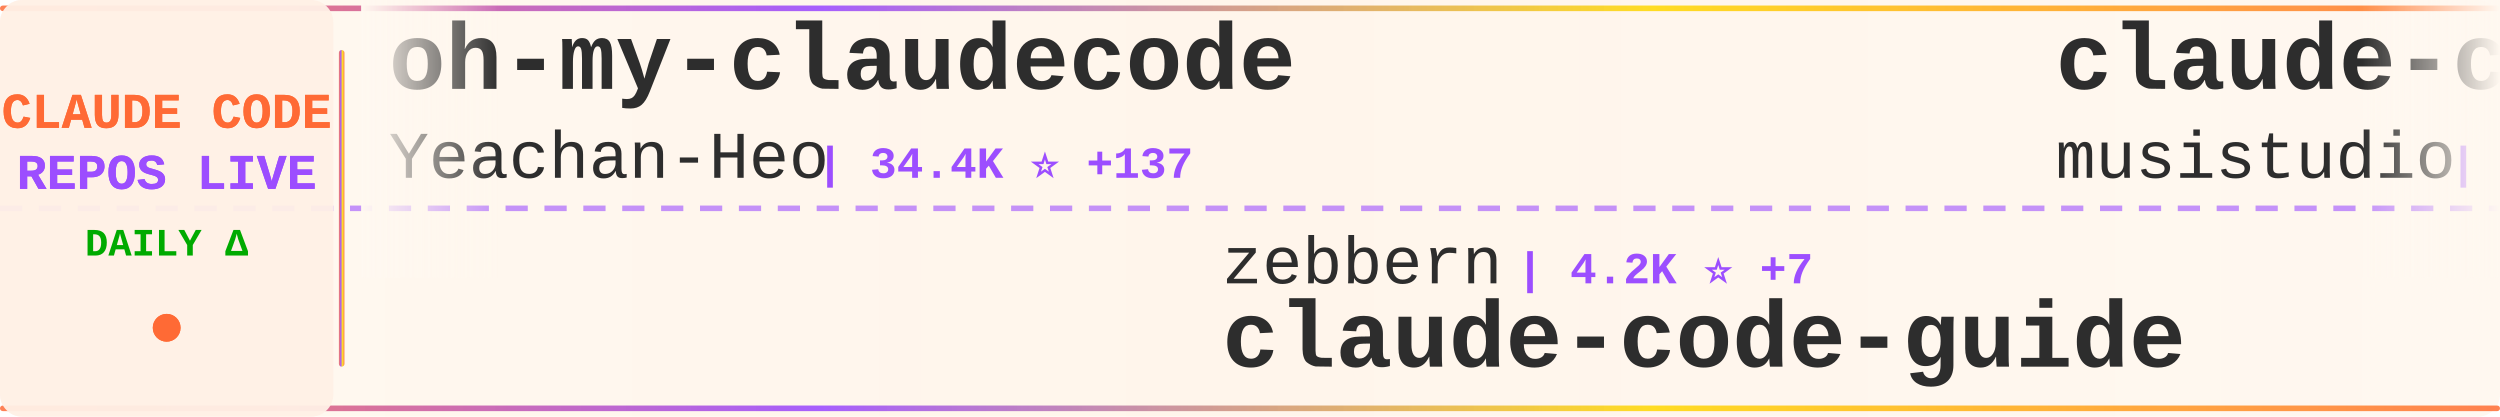
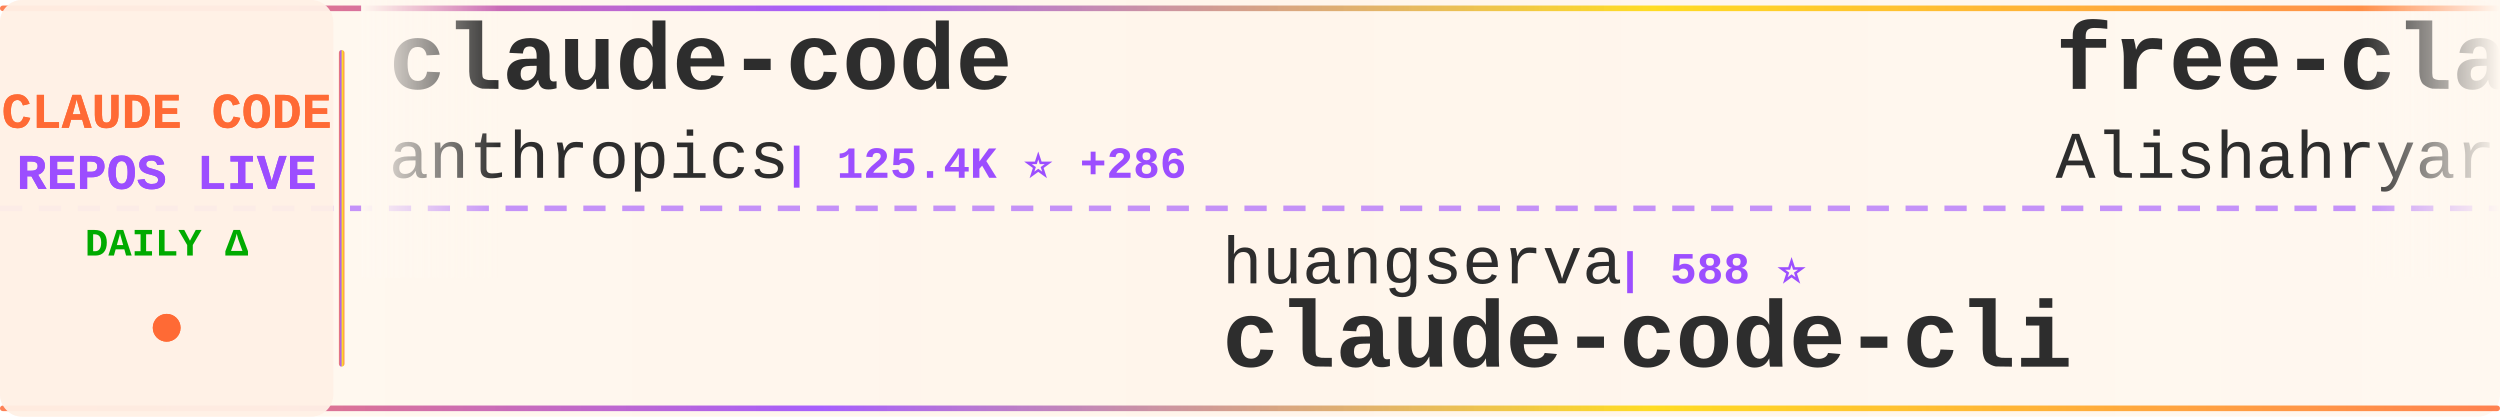
<svg xmlns="http://www.w3.org/2000/svg" width="900" height="150">
  <defs>
    <linearGradient id="tickerBg" x1="0%" y1="0%" x2="100%" y2="0%">
      <stop offset="0%" style="stop-color:#fff8f0;stop-opacity:0.98" />
      <stop offset="50%" style="stop-color:#fff5eb;stop-opacity:1" />
      <stop offset="100%" style="stop-color:#fff8f0;stop-opacity:0.98" />
    </linearGradient>
    <linearGradient id="borderGrad" x1="0%" y1="0%" x2="100%" y2="0%">
      <stop offset="0%" style="stop-color:#FF6B35;stop-opacity:0.85">
        <animate attributeName="stop-opacity" values="0.85;1;0.85" dur="2s" repeatCount="indefinite" />
      </stop>
      <stop offset="33%" style="stop-color:#9C4EFF;stop-opacity:0.9">
        <animate attributeName="stop-opacity" values="0.9;1;0.9" dur="2.2s" repeatCount="indefinite" />
      </stop>
      <stop offset="66%" style="stop-color:#FFD700;stop-opacity:0.85">
        <animate attributeName="stop-opacity" values="0.85;1;0.85" dur="1.8s" repeatCount="indefinite" />
      </stop>
      <stop offset="100%" style="stop-color:#FF6B35;stop-opacity:0.85">
        <animate attributeName="stop-opacity" values="0.85;1;0.85" dur="2s" repeatCount="indefinite" />
      </stop>
    </linearGradient>
    <filter id="textGlow">
      <feGaussianBlur stdDeviation="0.15" result="coloredBlur" />
      <feMerge>
        <feMergeNode in="coloredBlur" />
        <feMergeNode in="SourceGraphic" />
      </feMerge>
    </filter>
    <filter id="metricGlow">
      <feGaussianBlur stdDeviation="0.2" result="coloredBlur" />
      <feMerge>
        <feMergeNode in="coloredBlur" />
        <feMergeNode in="SourceGraphic" />
      </feMerge>
    </filter>
    <linearGradient id="leftFade" x1="0%" y1="0%" x2="100%" y2="0%">
      <stop offset="0%" style="stop-color:#fff8f0;stop-opacity:1" />
      <stop offset="100%" style="stop-color:#fff8f0;stop-opacity:0" />
    </linearGradient>
    <linearGradient id="rightFade" x1="0%" y1="0%" x2="100%" y2="0%">
      <stop offset="0%" style="stop-color:#fff8f0;stop-opacity:0" />
      <stop offset="100%" style="stop-color:#fff8f0;stop-opacity:1" />
    </linearGradient>
  </defs>
  <rect width="900" height="150" fill="url(#tickerBg)" rx="8" />
  <rect x="0" y="2" width="900" height="2" fill="url(#borderGrad)" rx="1" />
  <rect x="0" y="146" width="900" height="2" fill="url(#borderGrad)" rx="1" />
  <line x1="0" y1="75" x2="900" y2="75" stroke="#9C4EFF" stroke-width="2" stroke-dasharray="8 6" opacity="0.6" />
  <rect x="0" y="0" width="120" height="150" fill="#fff0e6" opacity="0.95" rx="8" />
  <text x="60" y="46" font-family="'Courier New', monospace" font-size="18" font-weight="bold" fill="#FF6B35" text-anchor="middle" filter="url(#textGlow)">
    CLAUDE CODE
  </text>
  <text x="60" y="68" font-family="'Courier New', monospace" font-size="18" font-weight="bold" fill="#9C4EFF" text-anchor="middle" filter="url(#textGlow)">
    REPOS LIVE
  </text>
  <text x="60" y="92" font-family="'Courier New', monospace" font-size="14" font-weight="bold" fill="#00aa00" text-anchor="middle">
    DAILY Δ
  </text>
  <circle cx="60" cy="118" r="5" fill="#FF6B35" filter="url(#metricGlow)">
    <animate attributeName="r" values="4;6;4" dur="1.5s" repeatCount="indefinite" />
    <animate attributeName="opacity" values="0.6;1;0.6" dur="1.5s" repeatCount="indefinite" />
  </circle>
  <rect x="122" y="18" width="2" height="114" fill="url(#borderGrad)" rx="1" />
  <clipPath id="tickerClip">
    <rect x="130" y="0" width="770" height="150" />
  </clipPath>
  <g clip-path="url(#tickerClip)">
    <g id="tickerItems">
      <animateTransform attributeName="transform" attributeType="XML" type="translate" from="0 0" to="-3000 0" dur="54s" repeatCount="indefinite" />
      <g transform="translate(0, 0)">
-         <text x="140" y="32" font-family="'Courier New', monospace" font-size="34" font-weight="bold" fill="#2d2d2d">oh-my-claudecode</text>
-         <text x="140" y="64" font-family="'Courier New', monospace" font-size="24" font-weight="normal" fill="#2d2d2d" opacity="1.0">Yeachan-Heo</text>
-         <text x="294" y="64" font-family="'Courier New', monospace" font-size="16" font-weight="bold" fill="#9C4EFF"> | 34.4K ⭐ +137</text>
+         <text x="140" y="32" font-family="'Courier New', monospace" font-size="34" font-weight="bold" fill="#2d2d2d">claude-code</text>
+         <text x="140" y="64" font-family="'Courier New', monospace" font-size="24" font-weight="normal" fill="#2d2d2d" opacity="1.0">anthropics</text>
+         <text x="282" y="64" font-family="'Courier New', monospace" font-size="16" font-weight="bold" fill="#9C4EFF"> | 125.4K ⭐ +286</text>
      </g>
      <g transform="translate(300, 0)">
-         <text x="140" y="102" font-family="'Courier New', monospace" font-size="24" font-weight="normal" fill="#2d2d2d" opacity="1.0">zebbern</text>
-         <text x="246" y="102" font-family="'Courier New', monospace" font-size="16" font-weight="bold" fill="#9C4EFF"> | 4.2K ⭐ +7</text>
-         <text x="140" y="132" font-family="'Courier New', monospace" font-size="34" font-weight="bold" fill="#2d2d2d">claude-code-guide</text>
+         <text x="140" y="102" font-family="'Courier New', monospace" font-size="24" font-weight="normal" fill="#2d2d2d" opacity="1.0">huangserva</text>
+         <text x="282" y="102" font-family="'Courier New', monospace" font-size="16" font-weight="bold" fill="#9C4EFF"> | 588 ⭐</text>
+         <text x="140" y="132" font-family="'Courier New', monospace" font-size="34" font-weight="bold" fill="#2d2d2d">claude-code-cli</text>
      </g>
      <g transform="translate(600, 0)">
-         <text x="140" y="32" font-family="'Courier New', monospace" font-size="34" font-weight="bold" fill="#2d2d2d">claude-code-router</text>
-         <text x="140" y="64" font-family="'Courier New', monospace" font-size="24" font-weight="normal" fill="#2d2d2d" opacity="1.0">musistudio</text>
-         <text x="282" y="64" font-family="'Courier New', monospace" font-size="16" font-weight="bold" fill="#9C4EFF"> | 34.2K ⭐ +51</text>
+         <text x="140" y="32" font-family="'Courier New', monospace" font-size="34" font-weight="bold" fill="#2d2d2d">free-claude-code</text>
+         <text x="140" y="64" font-family="'Courier New', monospace" font-size="24" font-weight="normal" fill="#2d2d2d" opacity="1.0">Alishahryar1</text>
+         <text x="306" y="64" font-family="'Courier New', monospace" font-size="16" font-weight="bold" fill="#9C4EFF"> | 27.1K ⭐ +480</text>
      </g>
      <g transform="translate(900, 0)">
-         <text x="140" y="102" font-family="'Courier New', monospace" font-size="24" font-weight="normal" fill="#2d2d2d" opacity="1.0">alejandrobalderas</text>
-         <text x="366" y="102" font-family="'Courier New', monospace" font-size="16" font-weight="bold" fill="#9C4EFF"> | 2.0K ⭐ +44</text>
-         <text x="140" y="132" font-family="'Courier New', monospace" font-size="34" font-weight="bold" fill="#2d2d2d">claude-code-from-source</text>
+         <text x="140" y="102" font-family="'Courier New', monospace" font-size="24" font-weight="normal" fill="#2d2d2d" opacity="1.0">xorespesp</text>
+         <text x="270" y="102" font-family="'Courier New', monospace" font-size="16" font-weight="bold" fill="#9C4EFF"> | 224 ⭐</text>
+         <text x="140" y="132" font-family="'Courier New', monospace" font-size="34" font-weight="bold" fill="#2d2d2d">claude-code</text>
      </g>
      <g transform="translate(1200, 0)">
-         <text x="140" y="32" font-family="'Courier New', monospace" font-size="34" font-weight="bold" fill="#2d2d2d">skills</text>
-         <text x="140" y="64" font-family="'Courier New', monospace" font-size="24" font-weight="normal" fill="#2d2d2d" opacity="1.0">anthropics</text>
-         <text x="282" y="64" font-family="'Courier New', monospace" font-size="16" font-weight="bold" fill="#9C4EFF"> | 138.3K ⭐ +648</text>
-       </g>
-       <g transform="translate(1500, 0)">
-         <text x="140" y="102" font-family="'Courier New', monospace" font-size="24" font-weight="normal" fill="#2d2d2d" opacity="1.0">zstmfhy</text>
-         <text x="246" y="102" font-family="'Courier New', monospace" font-size="16" font-weight="bold" fill="#9C4EFF"> | 190 ⭐</text>
-         <text x="140" y="132" font-family="'Courier New', monospace" font-size="34" font-weight="bold" fill="#2d2d2d">Claude-code</text>
-       </g>
-       <g transform="translate(1800, 0)">
-         <text x="140" y="32" font-family="'Courier New', monospace" font-size="34" font-weight="bold" fill="#2d2d2d">claude-code-hooks-master...</text>
-         <text x="140" y="64" font-family="'Courier New', monospace" font-size="24" font-weight="normal" fill="#2d2d2d" opacity="1.0">disler</text>
-         <text x="234" y="64" font-family="'Courier New', monospace" font-size="16" font-weight="bold" fill="#9C4EFF"> | 3.7K ⭐ +5</text>
-       </g>
-       <g transform="translate(2100, 0)">
-         <text x="140" y="102" font-family="'Courier New', monospace" font-size="24" font-weight="normal" fill="#2d2d2d" opacity="1.0">ding113</text>
-         <text x="246" y="102" font-family="'Courier New', monospace" font-size="16" font-weight="bold" fill="#9C4EFF"> | 2.9K ⭐ +7</text>
-         <text x="140" y="132" font-family="'Courier New', monospace" font-size="34" font-weight="bold" fill="#2d2d2d">claude-code-hub</text>
-       </g>
-       <g transform="translate(2400, 0)">
        <text x="140" y="32" font-family="'Courier New', monospace" font-size="34" font-weight="bold" fill="#2d2d2d">awesome-claude-code-tool...</text>
        <text x="140" y="64" font-family="'Courier New', monospace" font-size="24" font-weight="normal" fill="#2d2d2d" opacity="1.0">rohitg00</text>
        <text x="258" y="64" font-family="'Courier New', monospace" font-size="16" font-weight="bold" fill="#9C4EFF"> | 1.8K ⭐ +13</text>
      </g>
+       <g transform="translate(1500, 0)">
+         <text x="140" y="102" font-family="'Courier New', monospace" font-size="24" font-weight="normal" fill="#2d2d2d" opacity="1.0">router-for-me</text>
+         <text x="318" y="102" font-family="'Courier New', monospace" font-size="16" font-weight="bold" fill="#9C4EFF"> | 33.9K ⭐ +223</text>
+         <text x="140" y="132" font-family="'Courier New', monospace" font-size="34" font-weight="bold" fill="#2d2d2d">CLIProxyAPI</text>
+       </g>
+       <g transform="translate(1800, 0)">
+         <text x="140" y="32" font-family="'Courier New', monospace" font-size="34" font-weight="bold" fill="#2d2d2d">claude-code</text>
+         <text x="140" y="64" font-family="'Courier New', monospace" font-size="24" font-weight="normal" fill="#2d2d2d" opacity="1.0">alex000kim</text>
+         <text x="282" y="64" font-family="'Courier New', monospace" font-size="16" font-weight="bold" fill="#9C4EFF"> | 227 ⭐</text>
+       </g>
+       <g transform="translate(2100, 0)">
+         <text x="140" y="102" font-family="'Courier New', monospace" font-size="24" font-weight="normal" fill="#2d2d2d" opacity="1.0">chauncygu</text>
+         <text x="270" y="102" font-family="'Courier New', monospace" font-size="16" font-weight="bold" fill="#9C4EFF"> | 2.5K ⭐ +9</text>
+         <text x="140" y="132" font-family="'Courier New', monospace" font-size="34" font-weight="bold" fill="#2d2d2d">collection-claude-code-s...</text>
+       </g>
+       <g transform="translate(2400, 0)">
+         <text x="140" y="32" font-family="'Courier New', monospace" font-size="34" font-weight="bold" fill="#2d2d2d">claude-code-sourcemap</text>
+         <text x="140" y="64" font-family="'Courier New', monospace" font-size="24" font-weight="normal" fill="#2d2d2d" opacity="1.0">Hyper66666</text>
+         <text x="282" y="64" font-family="'Courier New', monospace" font-size="16" font-weight="bold" fill="#9C4EFF"> | 214 ⭐</text>
+       </g>
      <g transform="translate(2700, 0)">
-         <text x="140" y="102" font-family="'Courier New', monospace" font-size="24" font-weight="normal" fill="#2d2d2d" opacity="1.0">edmund-io</text>
-         <text x="270" y="102" font-family="'Courier New', monospace" font-size="16" font-weight="bold" fill="#9C4EFF"> | 1.4K ⭐ +2</text>
-         <text x="140" y="132" font-family="'Courier New', monospace" font-size="34" font-weight="bold" fill="#2d2d2d">edmunds-claude-code</text>
+         <text x="140" y="102" font-family="'Courier New', monospace" font-size="24" font-weight="normal" fill="#2d2d2d" opacity="1.0">lst97</text>
+         <text x="222" y="102" font-family="'Courier New', monospace" font-size="16" font-weight="bold" fill="#9C4EFF"> | 1.6K ⭐</text>
+         <text x="140" y="132" font-family="'Courier New', monospace" font-size="34" font-weight="bold" fill="#2d2d2d">claude-code-sub-agents</text>
      </g>
      <g transform="translate(3000, 0)">
-         <text x="140" y="32" font-family="'Courier New', monospace" font-size="34" font-weight="bold" fill="#2d2d2d">oh-my-claudecode</text>
-         <text x="140" y="64" font-family="'Courier New', monospace" font-size="24" font-weight="normal" fill="#2d2d2d" opacity="1.0">Yeachan-Heo</text>
-         <text x="294" y="64" font-family="'Courier New', monospace" font-size="16" font-weight="bold" fill="#9C4EFF"> | 34.4K ⭐ +137</text>
+         <text x="140" y="32" font-family="'Courier New', monospace" font-size="34" font-weight="bold" fill="#2d2d2d">claude-code</text>
+         <text x="140" y="64" font-family="'Courier New', monospace" font-size="24" font-weight="normal" fill="#2d2d2d" opacity="1.0">anthropics</text>
+         <text x="282" y="64" font-family="'Courier New', monospace" font-size="16" font-weight="bold" fill="#9C4EFF"> | 125.4K ⭐ +286</text>
      </g>
      <g transform="translate(3300, 0)">
-         <text x="140" y="102" font-family="'Courier New', monospace" font-size="24" font-weight="normal" fill="#2d2d2d" opacity="1.0">zebbern</text>
-         <text x="246" y="102" font-family="'Courier New', monospace" font-size="16" font-weight="bold" fill="#9C4EFF"> | 4.2K ⭐ +7</text>
-         <text x="140" y="132" font-family="'Courier New', monospace" font-size="34" font-weight="bold" fill="#2d2d2d">claude-code-guide</text>
+         <text x="140" y="102" font-family="'Courier New', monospace" font-size="24" font-weight="normal" fill="#2d2d2d" opacity="1.0">huangserva</text>
+         <text x="282" y="102" font-family="'Courier New', monospace" font-size="16" font-weight="bold" fill="#9C4EFF"> | 588 ⭐</text>
+         <text x="140" y="132" font-family="'Courier New', monospace" font-size="34" font-weight="bold" fill="#2d2d2d">claude-code-cli</text>
      </g>
      <g transform="translate(3600, 0)">
-         <text x="140" y="32" font-family="'Courier New', monospace" font-size="34" font-weight="bold" fill="#2d2d2d">claude-code-router</text>
-         <text x="140" y="64" font-family="'Courier New', monospace" font-size="24" font-weight="normal" fill="#2d2d2d" opacity="1.0">musistudio</text>
-         <text x="282" y="64" font-family="'Courier New', monospace" font-size="16" font-weight="bold" fill="#9C4EFF"> | 34.2K ⭐ +51</text>
+         <text x="140" y="32" font-family="'Courier New', monospace" font-size="34" font-weight="bold" fill="#2d2d2d">free-claude-code</text>
+         <text x="140" y="64" font-family="'Courier New', monospace" font-size="24" font-weight="normal" fill="#2d2d2d" opacity="1.0">Alishahryar1</text>
+         <text x="306" y="64" font-family="'Courier New', monospace" font-size="16" font-weight="bold" fill="#9C4EFF"> | 27.1K ⭐ +480</text>
      </g>
      <g transform="translate(3900, 0)">
-         <text x="140" y="102" font-family="'Courier New', monospace" font-size="24" font-weight="normal" fill="#2d2d2d" opacity="1.0">alejandrobalderas</text>
-         <text x="366" y="102" font-family="'Courier New', monospace" font-size="16" font-weight="bold" fill="#9C4EFF"> | 2.0K ⭐ +44</text>
-         <text x="140" y="132" font-family="'Courier New', monospace" font-size="34" font-weight="bold" fill="#2d2d2d">claude-code-from-source</text>
+         <text x="140" y="102" font-family="'Courier New', monospace" font-size="24" font-weight="normal" fill="#2d2d2d" opacity="1.0">xorespesp</text>
+         <text x="270" y="102" font-family="'Courier New', monospace" font-size="16" font-weight="bold" fill="#9C4EFF"> | 224 ⭐</text>
+         <text x="140" y="132" font-family="'Courier New', monospace" font-size="34" font-weight="bold" fill="#2d2d2d">claude-code</text>
      </g>
    </g>
  </g>
  <rect x="130" y="0" width="50" height="100" fill="url(#leftFade)" />
  <rect x="850" y="0" width="50" height="100" fill="url(#rightFade)" />
</svg>
